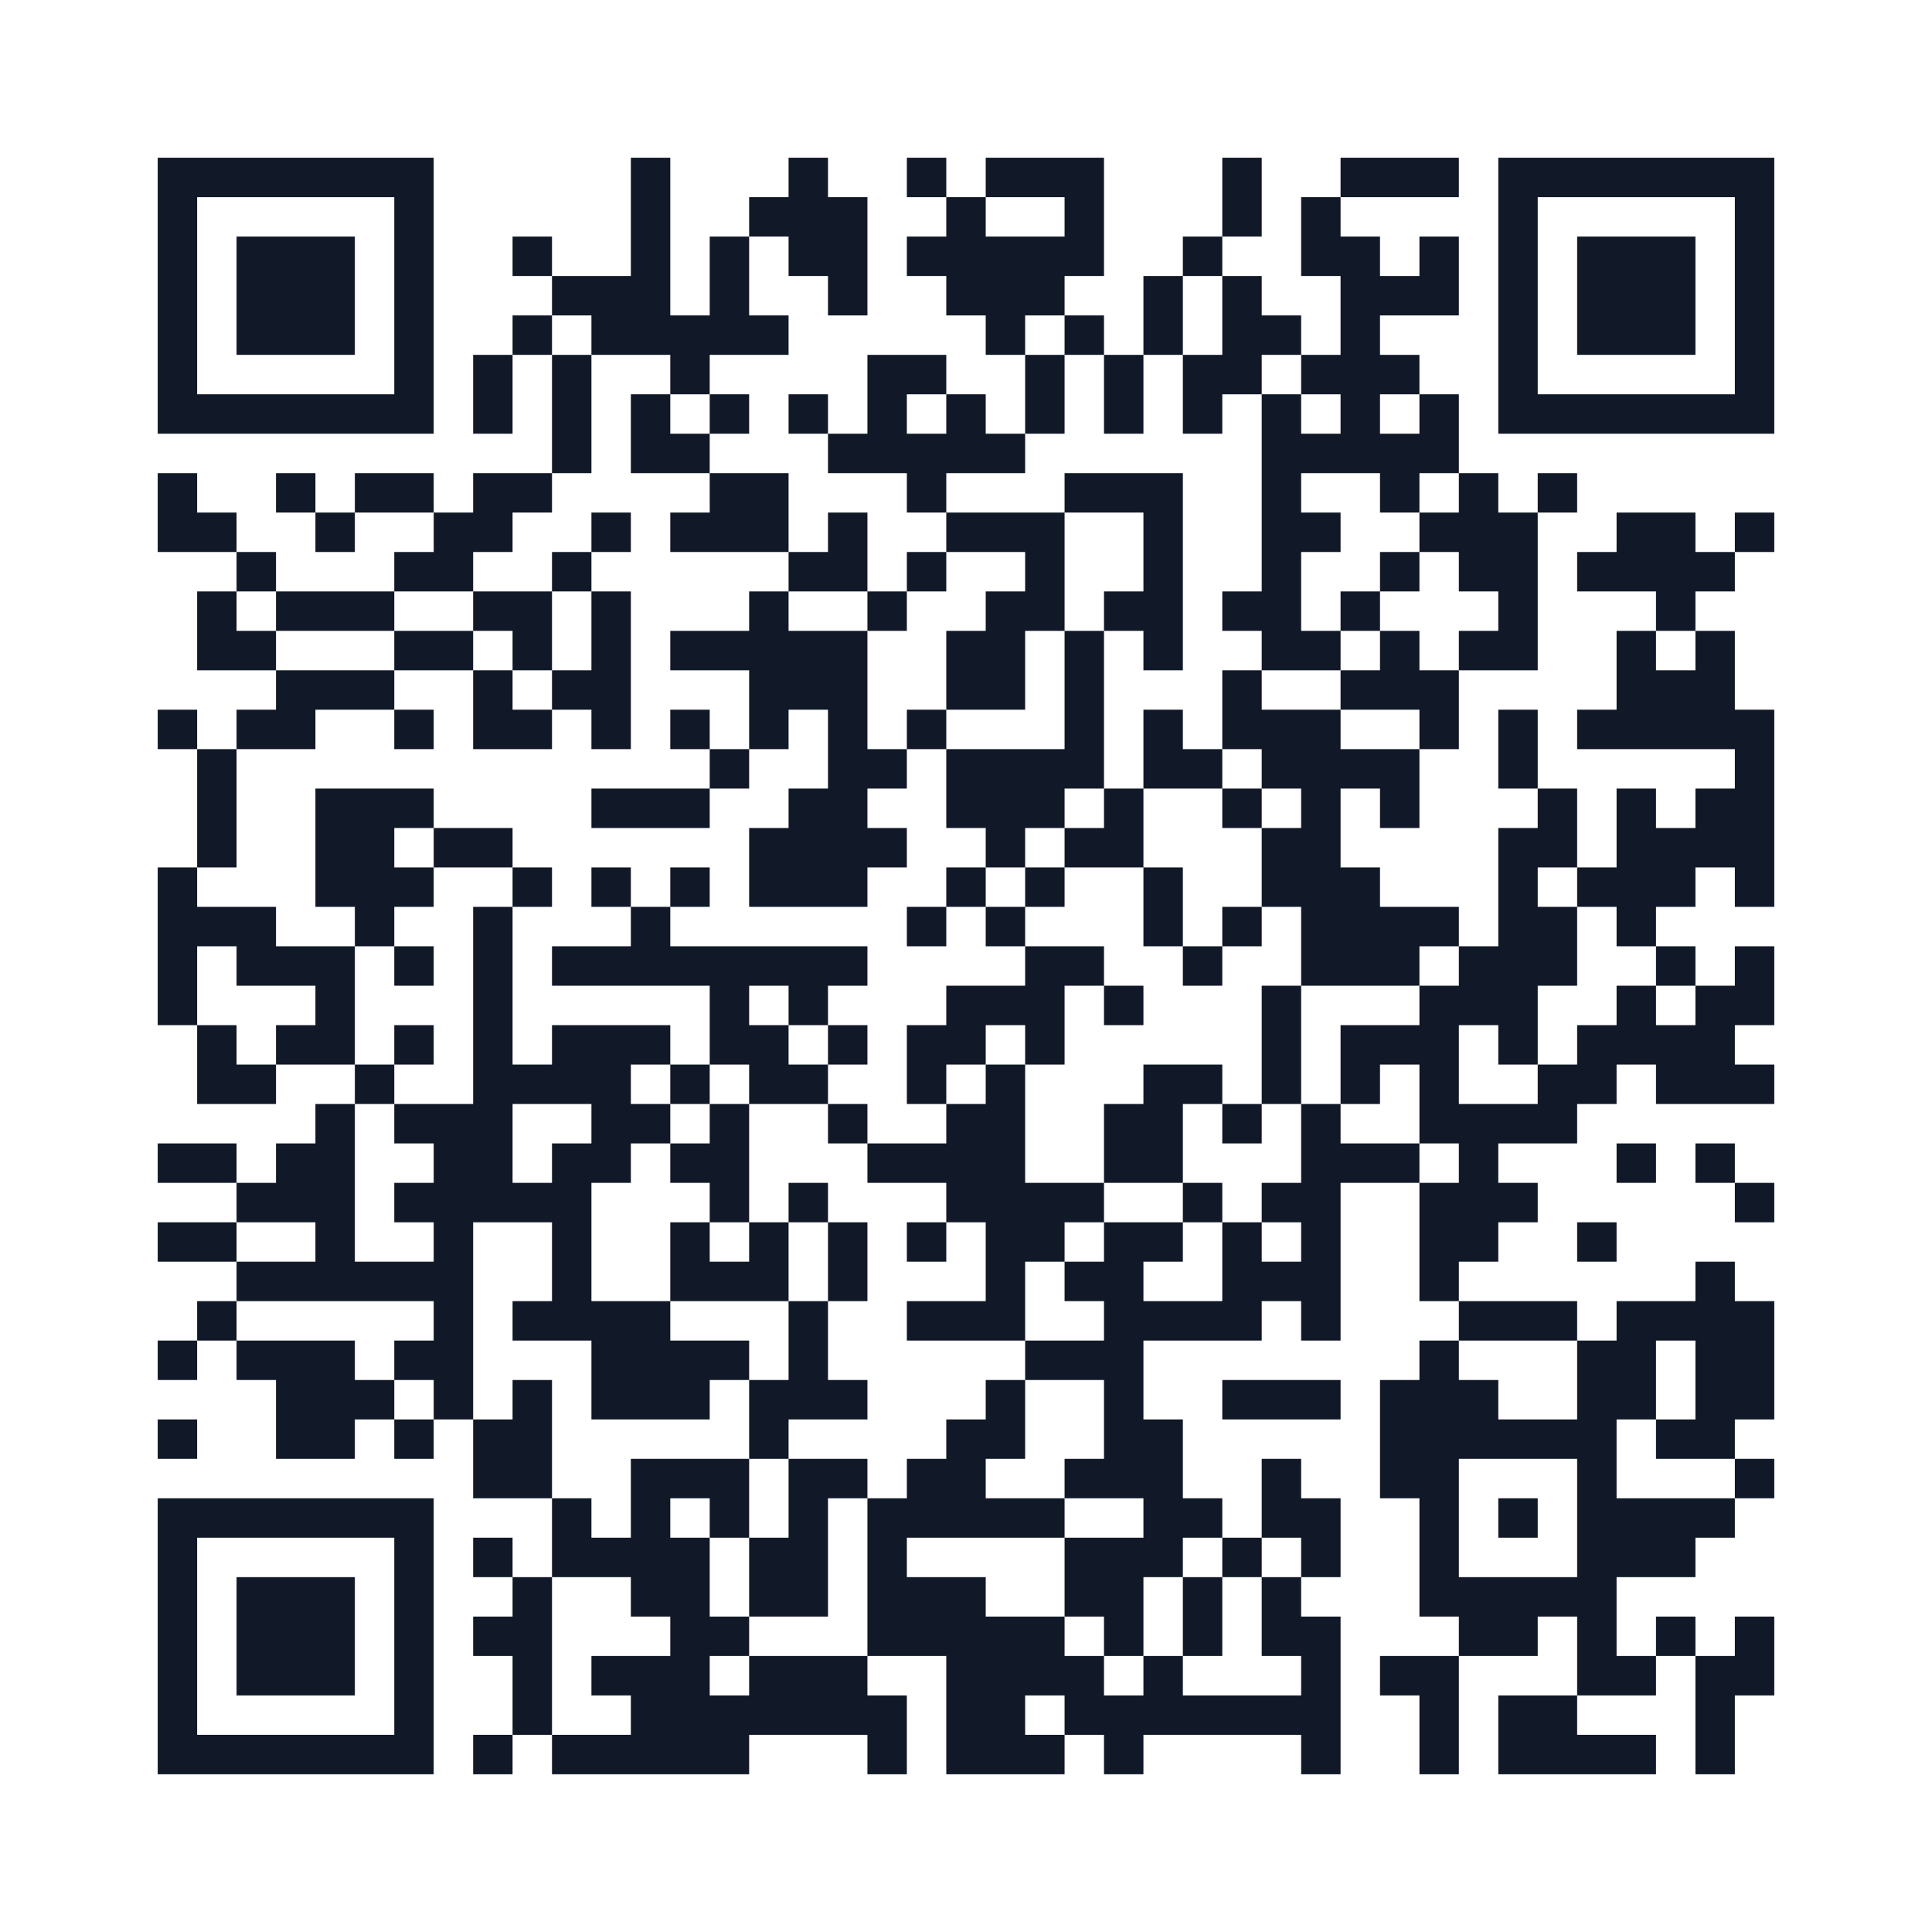
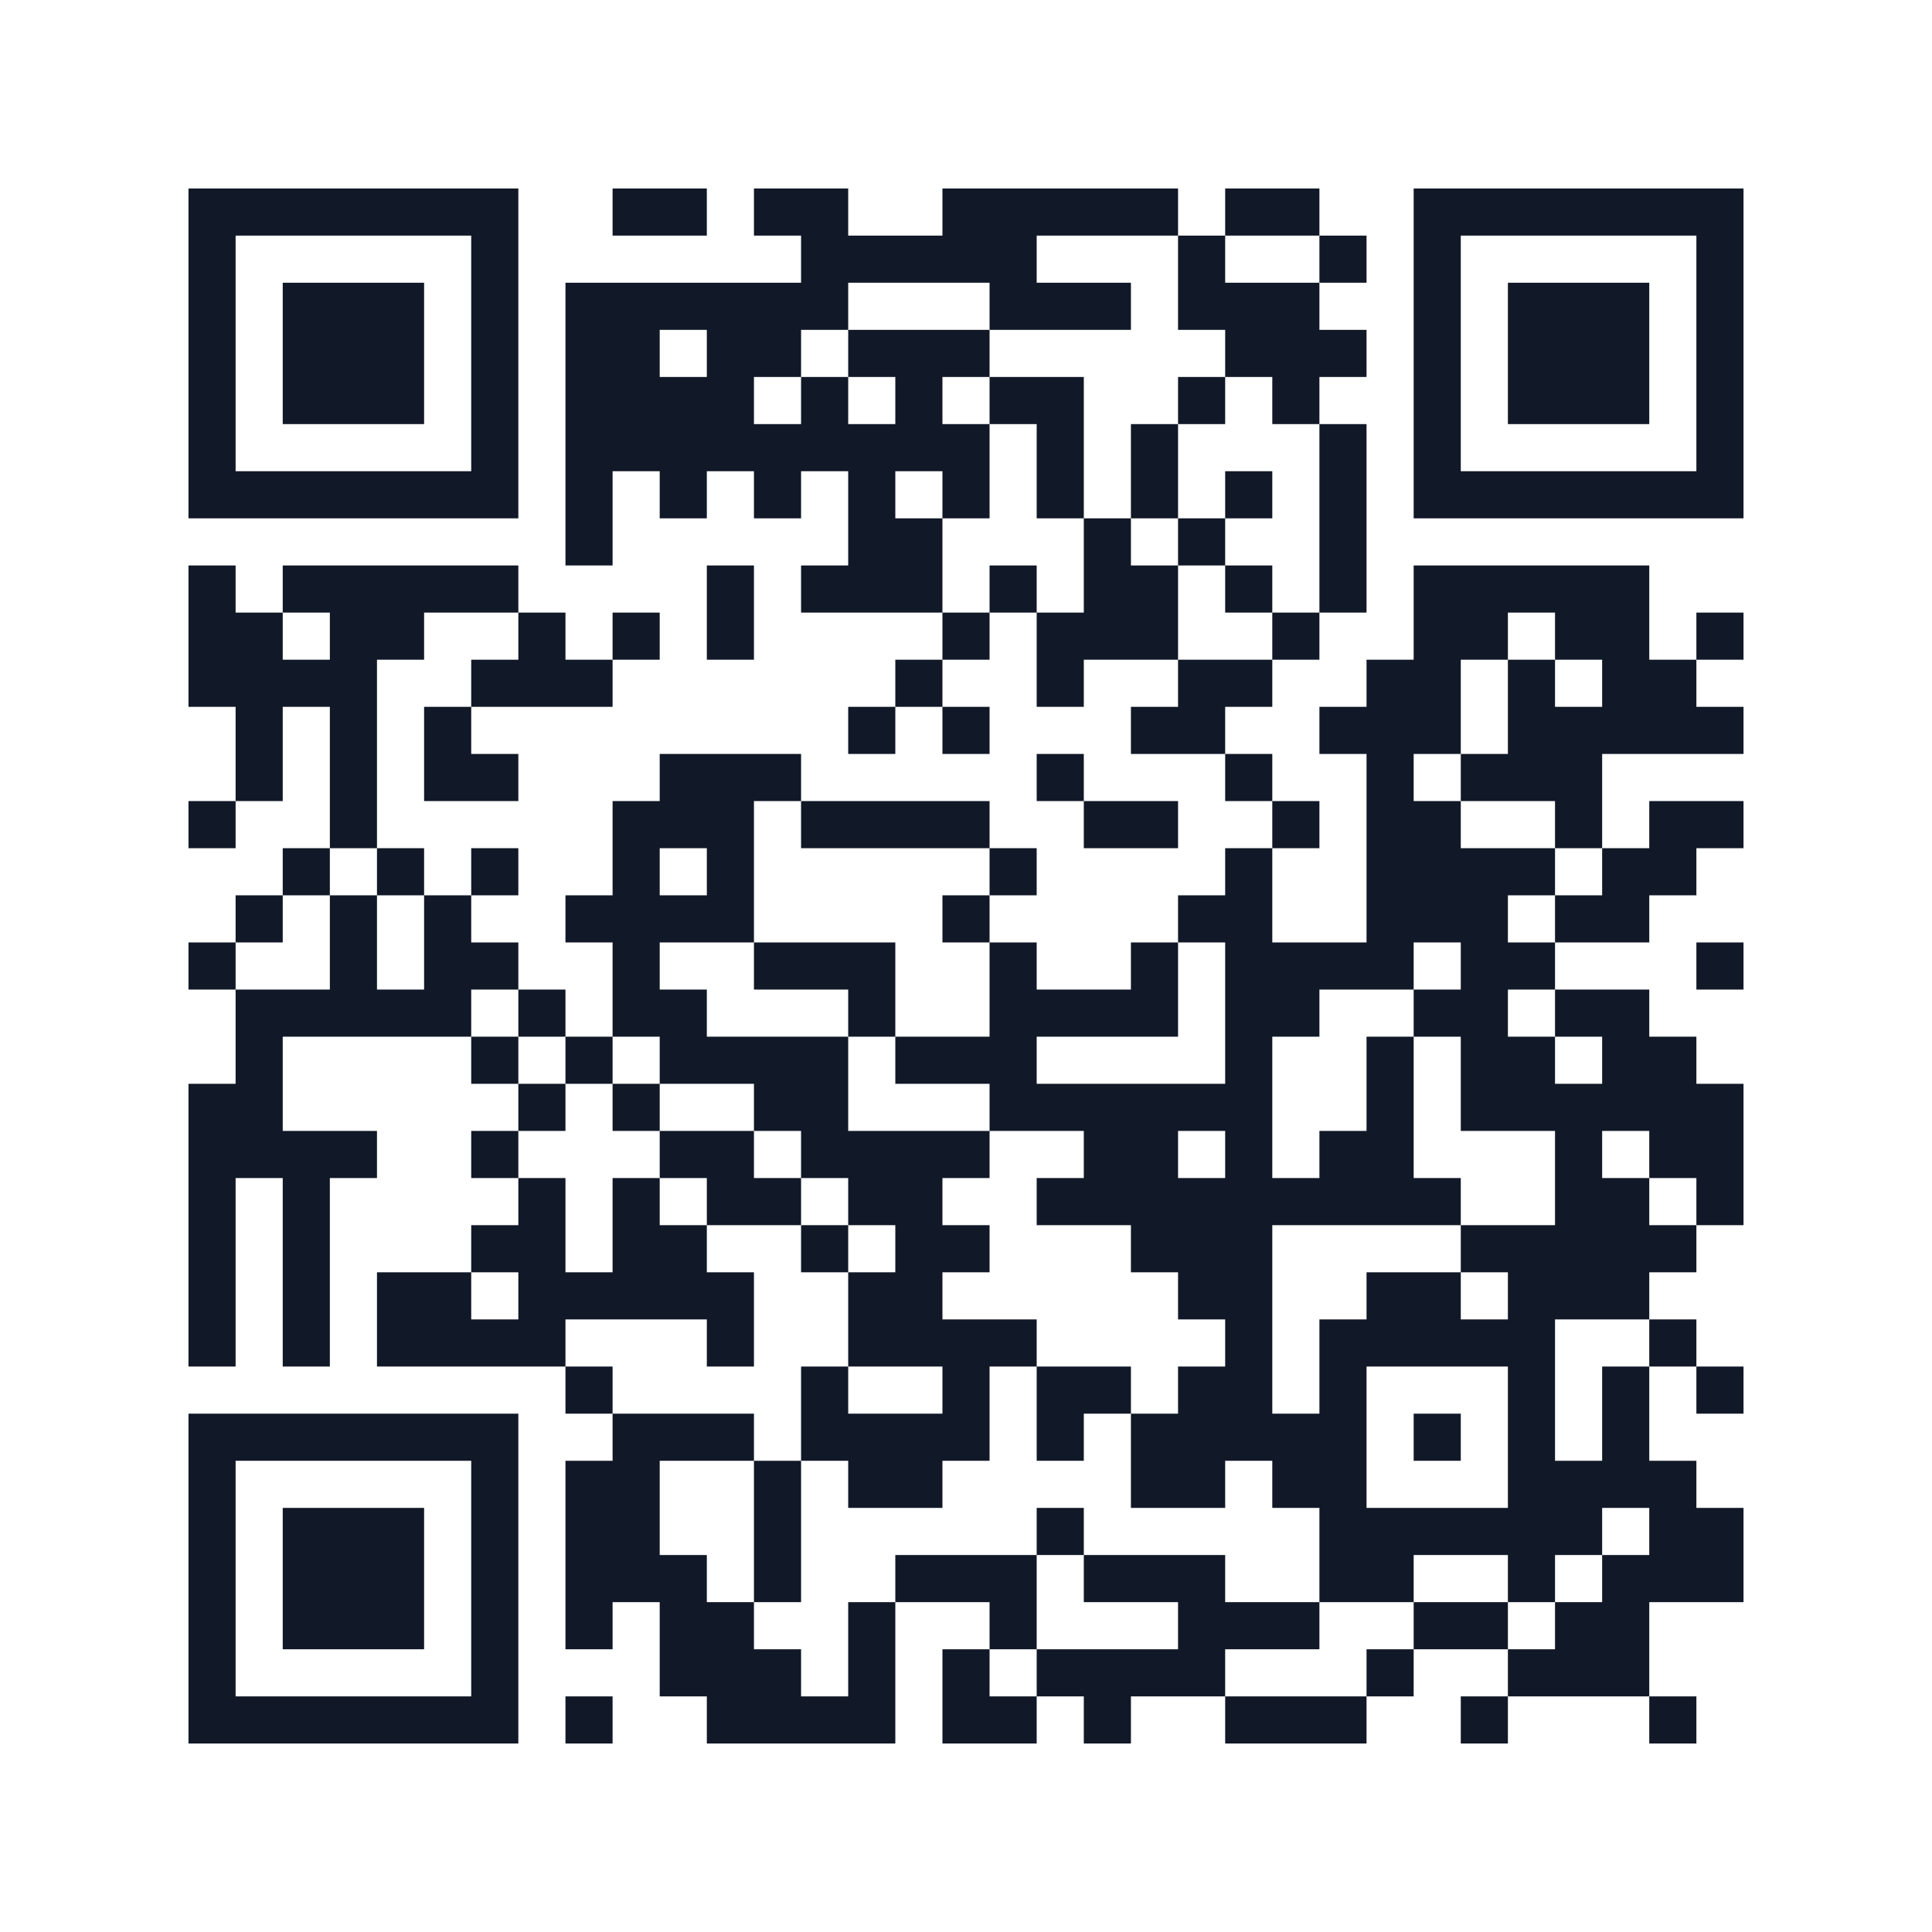
- <svg xmlns="http://www.w3.org/2000/svg" viewBox="0 0 49 49" role="img" aria-labelledby="qr-title qr-desc">
-   <rect width="49" height="49" fill="#fff" />
-   <path d="M4 4h7v1h-7zM16 4h1v1h-1zM20 4h1v1h-1zM23 4h1v1h-1zM25 4h3v1h-3zM31 4h1v1h-1zM34 4h3v1h-3zM38 4h7v1h-7zM4 5h1v1h-1zM10 5h1v1h-1zM16 5h1v1h-1zM19 5h3v1h-3zM24 5h1v1h-1zM27 5h1v1h-1zM31 5h1v1h-1zM33 5h1v1h-1zM38 5h1v1h-1zM44 5h1v1h-1zM4 6h1v1h-1zM6 6h3v1h-3zM10 6h1v1h-1zM13 6h1v1h-1zM16 6h1v1h-1zM18 6h1v1h-1zM20 6h2v1h-2zM23 6h5v1h-5zM30 6h1v1h-1zM33 6h2v1h-2zM36 6h1v1h-1zM38 6h1v1h-1zM40 6h3v1h-3zM44 6h1v1h-1zM4 7h1v1h-1zM6 7h3v1h-3zM10 7h1v1h-1zM14 7h3v1h-3zM18 7h1v1h-1zM21 7h1v1h-1zM24 7h3v1h-3zM29 7h1v1h-1zM31 7h1v1h-1zM34 7h3v1h-3zM38 7h1v1h-1zM40 7h3v1h-3zM44 7h1v1h-1zM4 8h1v1h-1zM6 8h3v1h-3zM10 8h1v1h-1zM13 8h1v1h-1zM15 8h5v1h-5zM25 8h1v1h-1zM27 8h1v1h-1zM29 8h1v1h-1zM31 8h2v1h-2zM34 8h1v1h-1zM38 8h1v1h-1zM40 8h3v1h-3zM44 8h1v1h-1zM4 9h1v1h-1zM10 9h1v1h-1zM12 9h1v1h-1zM14 9h1v1h-1zM17 9h1v1h-1zM22 9h2v1h-2zM26 9h1v1h-1zM28 9h1v1h-1zM30 9h2v1h-2zM33 9h3v1h-3zM38 9h1v1h-1zM44 9h1v1h-1zM4 10h7v1h-7zM12 10h1v1h-1zM14 10h1v1h-1zM16 10h1v1h-1zM18 10h1v1h-1zM20 10h1v1h-1zM22 10h1v1h-1zM24 10h1v1h-1zM26 10h1v1h-1zM28 10h1v1h-1zM30 10h1v1h-1zM32 10h1v1h-1zM34 10h1v1h-1zM36 10h1v1h-1zM38 10h7v1h-7zM14 11h1v1h-1zM16 11h2v1h-2zM21 11h5v1h-5zM32 11h5v1h-5zM4 12h1v1h-1zM7 12h1v1h-1zM9 12h2v1h-2zM12 12h2v1h-2zM18 12h2v1h-2zM23 12h1v1h-1zM27 12h3v1h-3zM32 12h1v1h-1zM35 12h1v1h-1zM37 12h1v1h-1zM39 12h1v1h-1zM4 13h2v1h-2zM8 13h1v1h-1zM11 13h2v1h-2zM15 13h1v1h-1zM17 13h3v1h-3zM21 13h1v1h-1zM24 13h3v1h-3zM29 13h1v1h-1zM32 13h2v1h-2zM36 13h3v1h-3zM41 13h2v1h-2zM44 13h1v1h-1zM6 14h1v1h-1zM10 14h2v1h-2zM14 14h1v1h-1zM20 14h2v1h-2zM23 14h1v1h-1zM26 14h1v1h-1zM29 14h1v1h-1zM32 14h1v1h-1zM35 14h1v1h-1zM37 14h2v1h-2zM40 14h4v1h-4zM5 15h1v1h-1zM7 15h3v1h-3zM12 15h2v1h-2zM15 15h1v1h-1zM19 15h1v1h-1zM22 15h1v1h-1zM25 15h2v1h-2zM28 15h2v1h-2zM31 15h2v1h-2zM34 15h1v1h-1zM38 15h1v1h-1zM42 15h1v1h-1zM5 16h2v1h-2zM10 16h2v1h-2zM13 16h1v1h-1zM15 16h1v1h-1zM17 16h5v1h-5zM24 16h2v1h-2zM27 16h1v1h-1zM29 16h1v1h-1zM32 16h2v1h-2zM35 16h1v1h-1zM37 16h2v1h-2zM41 16h1v1h-1zM43 16h1v1h-1zM7 17h3v1h-3zM12 17h1v1h-1zM14 17h2v1h-2zM19 17h3v1h-3zM24 17h2v1h-2zM27 17h1v1h-1zM31 17h1v1h-1zM34 17h3v1h-3zM41 17h3v1h-3zM4 18h1v1h-1zM6 18h2v1h-2zM10 18h1v1h-1zM12 18h2v1h-2zM15 18h1v1h-1zM17 18h1v1h-1zM19 18h1v1h-1zM21 18h1v1h-1zM23 18h1v1h-1zM27 18h1v1h-1zM29 18h1v1h-1zM31 18h3v1h-3zM36 18h1v1h-1zM38 18h1v1h-1zM40 18h5v1h-5zM5 19h1v1h-1zM18 19h1v1h-1zM21 19h2v1h-2zM24 19h4v1h-4zM29 19h2v1h-2zM32 19h4v1h-4zM38 19h1v1h-1zM44 19h1v1h-1zM5 20h1v1h-1zM8 20h3v1h-3zM15 20h3v1h-3zM20 20h2v1h-2zM24 20h3v1h-3zM28 20h1v1h-1zM31 20h1v1h-1zM33 20h1v1h-1zM35 20h1v1h-1zM39 20h1v1h-1zM41 20h1v1h-1zM43 20h2v1h-2zM5 21h1v1h-1zM8 21h2v1h-2zM11 21h2v1h-2zM19 21h4v1h-4zM25 21h1v1h-1zM27 21h2v1h-2zM32 21h2v1h-2zM38 21h2v1h-2zM41 21h4v1h-4zM4 22h1v1h-1zM8 22h3v1h-3zM13 22h1v1h-1zM15 22h1v1h-1zM17 22h1v1h-1zM19 22h3v1h-3zM24 22h1v1h-1zM26 22h1v1h-1zM29 22h1v1h-1zM32 22h3v1h-3zM38 22h1v1h-1zM40 22h3v1h-3zM44 22h1v1h-1zM4 23h3v1h-3zM9 23h1v1h-1zM12 23h1v1h-1zM16 23h1v1h-1zM23 23h1v1h-1zM25 23h1v1h-1zM29 23h1v1h-1zM31 23h1v1h-1zM33 23h4v1h-4zM38 23h2v1h-2zM41 23h1v1h-1zM4 24h1v1h-1zM6 24h3v1h-3zM10 24h1v1h-1zM12 24h1v1h-1zM14 24h8v1h-8zM26 24h2v1h-2zM30 24h1v1h-1zM33 24h3v1h-3zM37 24h3v1h-3zM42 24h1v1h-1zM44 24h1v1h-1zM4 25h1v1h-1zM8 25h1v1h-1zM12 25h1v1h-1zM18 25h1v1h-1zM20 25h1v1h-1zM24 25h3v1h-3zM28 25h1v1h-1zM32 25h1v1h-1zM36 25h3v1h-3zM41 25h1v1h-1zM43 25h2v1h-2zM5 26h1v1h-1zM7 26h2v1h-2zM10 26h1v1h-1zM12 26h1v1h-1zM14 26h3v1h-3zM18 26h2v1h-2zM21 26h1v1h-1zM23 26h2v1h-2zM26 26h1v1h-1zM32 26h1v1h-1zM34 26h3v1h-3zM38 26h1v1h-1zM40 26h4v1h-4zM5 27h2v1h-2zM9 27h1v1h-1zM12 27h4v1h-4zM17 27h1v1h-1zM19 27h2v1h-2zM23 27h1v1h-1zM25 27h1v1h-1zM29 27h2v1h-2zM32 27h1v1h-1zM34 27h1v1h-1zM36 27h1v1h-1zM39 27h2v1h-2zM42 27h3v1h-3zM8 28h1v1h-1zM10 28h3v1h-3zM15 28h2v1h-2zM18 28h1v1h-1zM21 28h1v1h-1zM24 28h2v1h-2zM28 28h2v1h-2zM31 28h1v1h-1zM33 28h1v1h-1zM36 28h4v1h-4zM4 29h2v1h-2zM7 29h2v1h-2zM11 29h2v1h-2zM14 29h2v1h-2zM17 29h2v1h-2zM22 29h4v1h-4zM28 29h2v1h-2zM33 29h3v1h-3zM37 29h1v1h-1zM41 29h1v1h-1zM43 29h1v1h-1zM6 30h3v1h-3zM10 30h5v1h-5zM18 30h1v1h-1zM20 30h1v1h-1zM24 30h4v1h-4zM30 30h1v1h-1zM32 30h2v1h-2zM36 30h3v1h-3zM44 30h1v1h-1zM4 31h2v1h-2zM8 31h1v1h-1zM11 31h1v1h-1zM14 31h1v1h-1zM17 31h1v1h-1zM19 31h1v1h-1zM21 31h1v1h-1zM23 31h1v1h-1zM25 31h2v1h-2zM28 31h2v1h-2zM31 31h1v1h-1zM33 31h1v1h-1zM36 31h2v1h-2zM40 31h1v1h-1zM6 32h6v1h-6zM14 32h1v1h-1zM17 32h3v1h-3zM21 32h1v1h-1zM25 32h1v1h-1zM27 32h2v1h-2zM31 32h3v1h-3zM36 32h1v1h-1zM43 32h1v1h-1zM5 33h1v1h-1zM11 33h1v1h-1zM13 33h4v1h-4zM20 33h1v1h-1zM23 33h3v1h-3zM28 33h4v1h-4zM33 33h1v1h-1zM37 33h3v1h-3zM41 33h4v1h-4zM4 34h1v1h-1zM6 34h3v1h-3zM10 34h2v1h-2zM15 34h4v1h-4zM20 34h1v1h-1zM26 34h3v1h-3zM36 34h1v1h-1zM40 34h2v1h-2zM43 34h2v1h-2zM7 35h3v1h-3zM11 35h1v1h-1zM13 35h1v1h-1zM15 35h3v1h-3zM19 35h3v1h-3zM25 35h1v1h-1zM28 35h1v1h-1zM31 35h3v1h-3zM35 35h3v1h-3zM40 35h2v1h-2zM43 35h2v1h-2zM4 36h1v1h-1zM7 36h2v1h-2zM10 36h1v1h-1zM12 36h2v1h-2zM19 36h1v1h-1zM24 36h2v1h-2zM28 36h2v1h-2zM35 36h6v1h-6zM42 36h2v1h-2zM12 37h2v1h-2zM16 37h3v1h-3zM20 37h2v1h-2zM23 37h2v1h-2zM27 37h3v1h-3zM32 37h1v1h-1zM35 37h2v1h-2zM40 37h1v1h-1zM44 37h1v1h-1zM4 38h7v1h-7zM14 38h1v1h-1zM16 38h1v1h-1zM18 38h1v1h-1zM20 38h1v1h-1zM22 38h5v1h-5zM29 38h2v1h-2zM32 38h2v1h-2zM36 38h1v1h-1zM38 38h1v1h-1zM40 38h4v1h-4zM4 39h1v1h-1zM10 39h1v1h-1zM12 39h1v1h-1zM14 39h4v1h-4zM19 39h2v1h-2zM22 39h1v1h-1zM27 39h3v1h-3zM31 39h1v1h-1zM33 39h1v1h-1zM36 39h1v1h-1zM40 39h3v1h-3zM4 40h1v1h-1zM6 40h3v1h-3zM10 40h1v1h-1zM13 40h1v1h-1zM16 40h2v1h-2zM19 40h2v1h-2zM22 40h3v1h-3zM27 40h2v1h-2zM30 40h1v1h-1zM32 40h1v1h-1zM36 40h5v1h-5zM4 41h1v1h-1zM6 41h3v1h-3zM10 41h1v1h-1zM12 41h2v1h-2zM17 41h2v1h-2zM22 41h5v1h-5zM28 41h1v1h-1zM30 41h1v1h-1zM32 41h2v1h-2zM37 41h2v1h-2zM40 41h1v1h-1zM42 41h1v1h-1zM44 41h1v1h-1zM4 42h1v1h-1zM6 42h3v1h-3zM10 42h1v1h-1zM13 42h1v1h-1zM15 42h3v1h-3zM19 42h3v1h-3zM24 42h4v1h-4zM29 42h1v1h-1zM33 42h1v1h-1zM35 42h2v1h-2zM40 42h2v1h-2zM43 42h2v1h-2zM4 43h1v1h-1zM10 43h1v1h-1zM13 43h1v1h-1zM16 43h7v1h-7zM24 43h2v1h-2zM27 43h7v1h-7zM36 43h1v1h-1zM38 43h2v1h-2zM43 43h1v1h-1zM4 44h7v1h-7zM12 44h1v1h-1zM14 44h5v1h-5zM22 44h1v1h-1zM24 44h3v1h-3zM28 44h1v1h-1zM33 44h1v1h-1zM36 44h1v1h-1zM38 44h4v1h-4zM43 44h1v1h-1z" fill="#111827" />
+ <svg xmlns="http://www.w3.org/2000/svg" viewBox="0 0 41 41" role="img" aria-labelledby="qr-title qr-desc">
+   <rect width="100%" height="100%" fill="#fff" />
+   <path d="M4,4H5V5H4zM5,4H6V5H5zM6,4H7V5H6zM7,4H8V5H7zM8,4H9V5H8zM9,4H10V5H9zM10,4H11V5H10zM13,4H14V5H13zM14,4H15V5H14zM16,4H17V5H16zM17,4H18V5H17zM20,4H21V5H20zM21,4H22V5H21zM22,4H23V5H22zM23,4H24V5H23zM24,4H25V5H24zM26,4H27V5H26zM27,4H28V5H27zM30,4H31V5H30zM31,4H32V5H31zM32,4H33V5H32zM33,4H34V5H33zM34,4H35V5H34zM35,4H36V5H35zM36,4H37V5H36zM4,5H5V6H4zM10,5H11V6H10zM17,5H18V6H17zM18,5H19V6H18zM19,5H20V6H19zM20,5H21V6H20zM21,5H22V6H21zM25,5H26V6H25zM28,5H29V6H28zM30,5H31V6H30zM36,5H37V6H36zM4,6H5V7H4zM6,6H7V7H6zM7,6H8V7H7zM8,6H9V7H8zM10,6H11V7H10zM12,6H13V7H12zM13,6H14V7H13zM14,6H15V7H14zM15,6H16V7H15zM16,6H17V7H16zM17,6H18V7H17zM21,6H22V7H21zM22,6H23V7H22zM23,6H24V7H23zM25,6H26V7H25zM26,6H27V7H26zM27,6H28V7H27zM30,6H31V7H30zM32,6H33V7H32zM33,6H34V7H33zM34,6H35V7H34zM36,6H37V7H36zM4,7H5V8H4zM6,7H7V8H6zM7,7H8V8H7zM8,7H9V8H8zM10,7H11V8H10zM12,7H13V8H12zM13,7H14V8H13zM15,7H16V8H15zM16,7H17V8H16zM18,7H19V8H18zM19,7H20V8H19zM20,7H21V8H20zM26,7H27V8H26zM27,7H28V8H27zM28,7H29V8H28zM30,7H31V8H30zM32,7H33V8H32zM33,7H34V8H33zM34,7H35V8H34zM36,7H37V8H36zM4,8H5V9H4zM6,8H7V9H6zM7,8H8V9H7zM8,8H9V9H8zM10,8H11V9H10zM12,8H13V9H12zM13,8H14V9H13zM14,8H15V9H14zM15,8H16V9H15zM17,8H18V9H17zM19,8H20V9H19zM21,8H22V9H21zM22,8H23V9H22zM25,8H26V9H25zM27,8H28V9H27zM30,8H31V9H30zM32,8H33V9H32zM33,8H34V9H33zM34,8H35V9H34zM36,8H37V9H36zM4,9H5V10H4zM10,9H11V10H10zM12,9H13V10H12zM13,9H14V10H13zM14,9H15V10H14zM15,9H16V10H15zM16,9H17V10H16zM17,9H18V10H17zM18,9H19V10H18zM19,9H20V10H19zM20,9H21V10H20zM22,9H23V10H22zM24,9H25V10H24zM28,9H29V10H28zM30,9H31V10H30zM36,9H37V10H36zM4,10H5V11H4zM5,10H6V11H5zM6,10H7V11H6zM7,10H8V11H7zM8,10H9V11H8zM9,10H10V11H9zM10,10H11V11H10zM12,10H13V11H12zM14,10H15V11H14zM16,10H17V11H16zM18,10H19V11H18zM20,10H21V11H20zM22,10H23V11H22zM24,10H25V11H24zM26,10H27V11H26zM28,10H29V11H28zM30,10H31V11H30zM31,10H32V11H31zM32,10H33V11H32zM33,10H34V11H33zM34,10H35V11H34zM35,10H36V11H35zM36,10H37V11H36zM12,11H13V12H12zM18,11H19V12H18zM19,11H20V12H19zM23,11H24V12H23zM25,11H26V12H25zM28,11H29V12H28zM4,12H5V13H4zM6,12H7V13H6zM7,12H8V13H7zM8,12H9V13H8zM9,12H10V13H9zM10,12H11V13H10zM15,12H16V13H15zM17,12H18V13H17zM18,12H19V13H18zM19,12H20V13H19zM21,12H22V13H21zM23,12H24V13H23zM24,12H25V13H24zM26,12H27V13H26zM28,12H29V13H28zM30,12H31V13H30zM31,12H32V13H31zM32,12H33V13H32zM33,12H34V13H33zM34,12H35V13H34zM4,13H5V14H4zM5,13H6V14H5zM7,13H8V14H7zM8,13H9V14H8zM11,13H12V14H11zM13,13H14V14H13zM15,13H16V14H15zM20,13H21V14H20zM22,13H23V14H22zM23,13H24V14H23zM24,13H25V14H24zM27,13H28V14H27zM30,13H31V14H30zM31,13H32V14H31zM33,13H34V14H33zM34,13H35V14H34zM36,13H37V14H36zM4,14H5V15H4zM5,14H6V15H5zM6,14H7V15H6zM7,14H8V15H7zM10,14H11V15H10zM11,14H12V15H11zM12,14H13V15H12zM19,14H20V15H19zM22,14H23V15H22zM25,14H26V15H25zM26,14H27V15H26zM29,14H30V15H29zM30,14H31V15H30zM32,14H33V15H32zM34,14H35V15H34zM35,14H36V15H35zM5,15H6V16H5zM7,15H8V16H7zM9,15H10V16H9zM18,15H19V16H18zM20,15H21V16H20zM24,15H25V16H24zM25,15H26V16H25zM28,15H29V16H28zM29,15H30V16H29zM30,15H31V16H30zM32,15H33V16H32zM33,15H34V16H33zM34,15H35V16H34zM35,15H36V16H35zM36,15H37V16H36zM5,16H6V17H5zM7,16H8V17H7zM9,16H10V17H9zM10,16H11V17H10zM14,16H15V17H14zM15,16H16V17H15zM16,16H17V17H16zM22,16H23V17H22zM26,16H27V17H26zM29,16H30V17H29zM31,16H32V17H31zM32,16H33V17H32zM33,16H34V17H33zM4,17H5V18H4zM7,17H8V18H7zM13,17H14V18H13zM14,17H15V18H14zM15,17H16V18H15zM17,17H18V18H17zM18,17H19V18H18zM19,17H20V18H19zM20,17H21V18H20zM23,17H24V18H23zM24,17H25V18H24zM27,17H28V18H27zM29,17H30V18H29zM30,17H31V18H30zM33,17H34V18H33zM35,17H36V18H35zM36,17H37V18H36zM6,18H7V19H6zM8,18H9V19H8zM10,18H11V19H10zM13,18H14V19H13zM15,18H16V19H15zM21,18H22V19H21zM26,18H27V19H26zM29,18H30V19H29zM30,18H31V19H30zM31,18H32V19H31zM32,18H33V19H32zM34,18H35V19H34zM35,18H36V19H35zM5,19H6V20H5zM7,19H8V20H7zM9,19H10V20H9zM12,19H13V20H12zM13,19H14V20H13zM14,19H15V20H14zM15,19H16V20H15zM20,19H21V20H20zM25,19H26V20H25zM26,19H27V20H26zM29,19H30V20H29zM30,19H31V20H30zM31,19H32V20H31zM33,19H34V20H33zM34,19H35V20H34zM4,20H5V21H4zM7,20H8V21H7zM9,20H10V21H9zM10,20H11V21H10zM13,20H14V21H13zM16,20H17V21H16zM17,20H18V21H17zM18,20H19V21H18zM21,20H22V21H21zM24,20H25V21H24zM26,20H27V21H26zM27,20H28V21H27zM28,20H29V21H28zM29,20H30V21H29zM31,20H32V21H31zM32,20H33V21H32zM36,20H37V21H36zM5,21H6V22H5zM6,21H7V22H6zM7,21H8V22H7zM8,21H9V22H8zM9,21H10V22H9zM11,21H12V22H11zM13,21H14V22H13zM14,21H15V22H14zM18,21H19V22H18zM21,21H22V22H21zM22,21H23V22H22zM23,21H24V22H23zM24,21H25V22H24zM26,21H27V22H26zM27,21H28V22H27zM30,21H31V22H30zM31,21H32V22H31zM33,21H34V22H33zM34,21H35V22H34zM5,22H6V23H5zM10,22H11V23H10zM12,22H13V23H12zM14,22H15V23H14zM15,22H16V23H15zM16,22H17V23H16zM17,22H18V23H17zM19,22H20V23H19zM20,22H21V23H20zM21,22H22V23H21zM26,22H27V23H26zM29,22H30V23H29zM31,22H32V23H31zM32,22H33V23H32zM34,22H35V23H34zM35,22H36V23H35zM4,23H5V24H4zM5,23H6V24H5zM11,23H12V24H11zM13,23H14V24H13zM16,23H17V24H16zM17,23H18V24H17zM21,23H22V24H21zM22,23H23V24H22zM23,23H24V24H23zM24,23H25V24H24zM25,23H26V24H25zM26,23H27V24H26zM29,23H30V24H29zM31,23H32V24H31zM32,23H33V24H32zM33,23H34V24H33zM34,23H35V24H34zM35,23H36V24H35zM36,23H37V24H36zM4,24H5V25H4zM5,24H6V25H5zM6,24H7V25H6zM7,24H8V25H7zM10,24H11V25H10zM14,24H15V25H14zM15,24H16V25H15zM17,24H18V25H17zM18,24H19V25H18zM19,24H20V25H19zM20,24H21V25H20zM23,24H24V25H23zM24,24H25V25H24zM26,24H27V25H26zM28,24H29V25H28zM29,24H30V25H29zM33,24H34V25H33zM35,24H36V25H35zM36,24H37V25H36zM4,25H5V26H4zM6,25H7V26H6zM11,25H12V26H11zM13,25H14V26H13zM15,25H16V26H15zM16,25H17V26H16zM18,25H19V26H18zM19,25H20V26H19zM22,25H23V26H22zM23,25H24V26H23zM24,25H25V26H24zM25,25H26V26H25zM26,25H27V26H26zM27,25H28V26H27zM28,25H29V26H28zM29,25H30V26H29zM30,25H31V26H30zM33,25H34V26H33zM34,25H35V26H34zM36,25H37V26H36zM4,26H5V27H4zM6,26H7V27H6zM10,26H11V27H10zM11,26H12V27H11zM13,26H14V27H13zM14,26H15V27H14zM17,26H18V27H17zM19,26H20V27H19zM20,26H21V27H20zM24,26H25V27H24zM25,26H26V27H25zM26,26H27V27H26zM31,26H32V27H31zM32,26H33V27H32zM33,26H34V27H33zM34,26H35V27H34zM35,26H36V27H35zM4,27H5V28H4zM6,27H7V28H6zM8,27H9V28H8zM9,27H10V28H9zM11,27H12V28H11zM12,27H13V28H12zM13,27H14V28H13zM14,27H15V28H14zM15,27H16V28H15zM18,27H19V28H18zM19,27H20V28H19zM25,27H26V28H25zM26,27H27V28H26zM29,27H30V28H29zM30,27H31V28H30zM32,27H33V28H32zM33,27H34V28H33zM34,27H35V28H34zM4,28H5V29H4zM6,28H7V29H6zM8,28H9V29H8zM9,28H10V29H9zM10,28H11V29H10zM11,28H12V29H11zM15,28H16V29H15zM18,28H19V29H18zM19,28H20V29H19zM20,28H21V29H20zM21,28H22V29H21zM26,28H27V29H26zM28,28H29V29H28zM29,28H30V29H29zM30,28H31V29H30zM31,28H32V29H31zM32,28H33V29H32zM35,28H36V29H35zM12,29H13V30H12zM17,29H18V30H17zM20,29H21V30H20zM22,29H23V30H22zM23,29H24V30H23zM25,29H26V30H25zM26,29H27V30H26zM28,29H29V30H28zM32,29H33V30H32zM34,29H35V30H34zM36,29H37V30H36zM4,30H5V31H4zM5,30H6V31H5zM6,30H7V31H6zM7,30H8V31H7zM8,30H9V31H8zM9,30H10V31H9zM10,30H11V31H10zM13,30H14V31H13zM14,30H15V31H14zM15,30H16V31H15zM17,30H18V31H17zM18,30H19V31H18zM19,30H20V31H19zM20,30H21V31H20zM22,30H23V31H22zM24,30H25V31H24zM25,30H26V31H25zM26,30H27V31H26zM27,30H28V31H27zM28,30H29V31H28zM30,30H31V31H30zM32,30H33V31H32zM34,30H35V31H34zM4,31H5V32H4zM10,31H11V32H10zM12,31H13V32H12zM13,31H14V32H13zM16,31H17V32H16zM18,31H19V32H18zM19,31H20V32H19zM24,31H25V32H24zM25,31H26V32H25zM27,31H28V32H27zM28,31H29V32H28zM32,31H33V32H32zM33,31H34V32H33zM34,31H35V32H34zM35,31H36V32H35zM4,32H5V33H4zM6,32H7V33H6zM7,32H8V33H7zM8,32H9V33H8zM10,32H11V33H10zM12,32H13V33H12zM13,32H14V33H13zM16,32H17V33H16zM22,32H23V33H22zM28,32H29V33H28zM29,32H30V33H29zM30,32H31V33H30zM31,32H32V33H31zM32,32H33V33H32zM33,32H34V33H33zM35,32H36V33H35zM36,32H37V33H36zM4,33H5V34H4zM6,33H7V34H6zM7,33H8V34H7zM8,33H9V34H8zM10,33H11V34H10zM12,33H13V34H12zM13,33H14V34H13zM14,33H15V34H14zM16,33H17V34H16zM19,33H20V34H19zM20,33H21V34H20zM21,33H22V34H21zM23,33H24V34H23zM24,33H25V34H24zM25,33H26V34H25zM28,33H29V34H28zM29,33H30V34H29zM32,33H33V34H32zM34,33H35V34H34zM35,33H36V34H35zM36,33H37V34H36zM4,34H5V35H4zM6,34H7V35H6zM7,34H8V35H7zM8,34H9V35H8zM10,34H11V35H10zM12,34H13V35H12zM14,34H15V35H14zM15,34H16V35H15zM18,34H19V35H18zM21,34H22V35H21zM25,34H26V35H25zM26,34H27V35H26zM27,34H28V35H27zM30,34H31V35H30zM31,34H32V35H31zM33,34H34V35H33zM34,34H35V35H34zM4,35H5V36H4zM10,35H11V36H10zM14,35H15V36H14zM15,35H16V36H15zM16,35H17V36H16zM18,35H19V36H18zM20,35H21V36H20zM22,35H23V36H22zM23,35H24V36H23zM24,35H25V36H24zM25,35H26V36H25zM29,35H30V36H29zM32,35H33V36H32zM33,35H34V36H33zM34,35H35V36H34zM4,36H5V37H4zM5,36H6V37H5zM6,36H7V37H6zM7,36H8V37H7zM8,36H9V37H8zM9,36H10V37H9zM10,36H11V37H10zM12,36H13V37H12zM15,36H16V37H15zM16,36H17V37H16zM17,36H18V37H17zM18,36H19V37H18zM20,36H21V37H20zM21,36H22V37H21zM23,36H24V37H23zM26,36H27V37H26zM27,36H28V37H27zM28,36H29V37H28zM31,36H32V37H31zM35,36H36V37H35z" fill="#111827" />
</svg>
